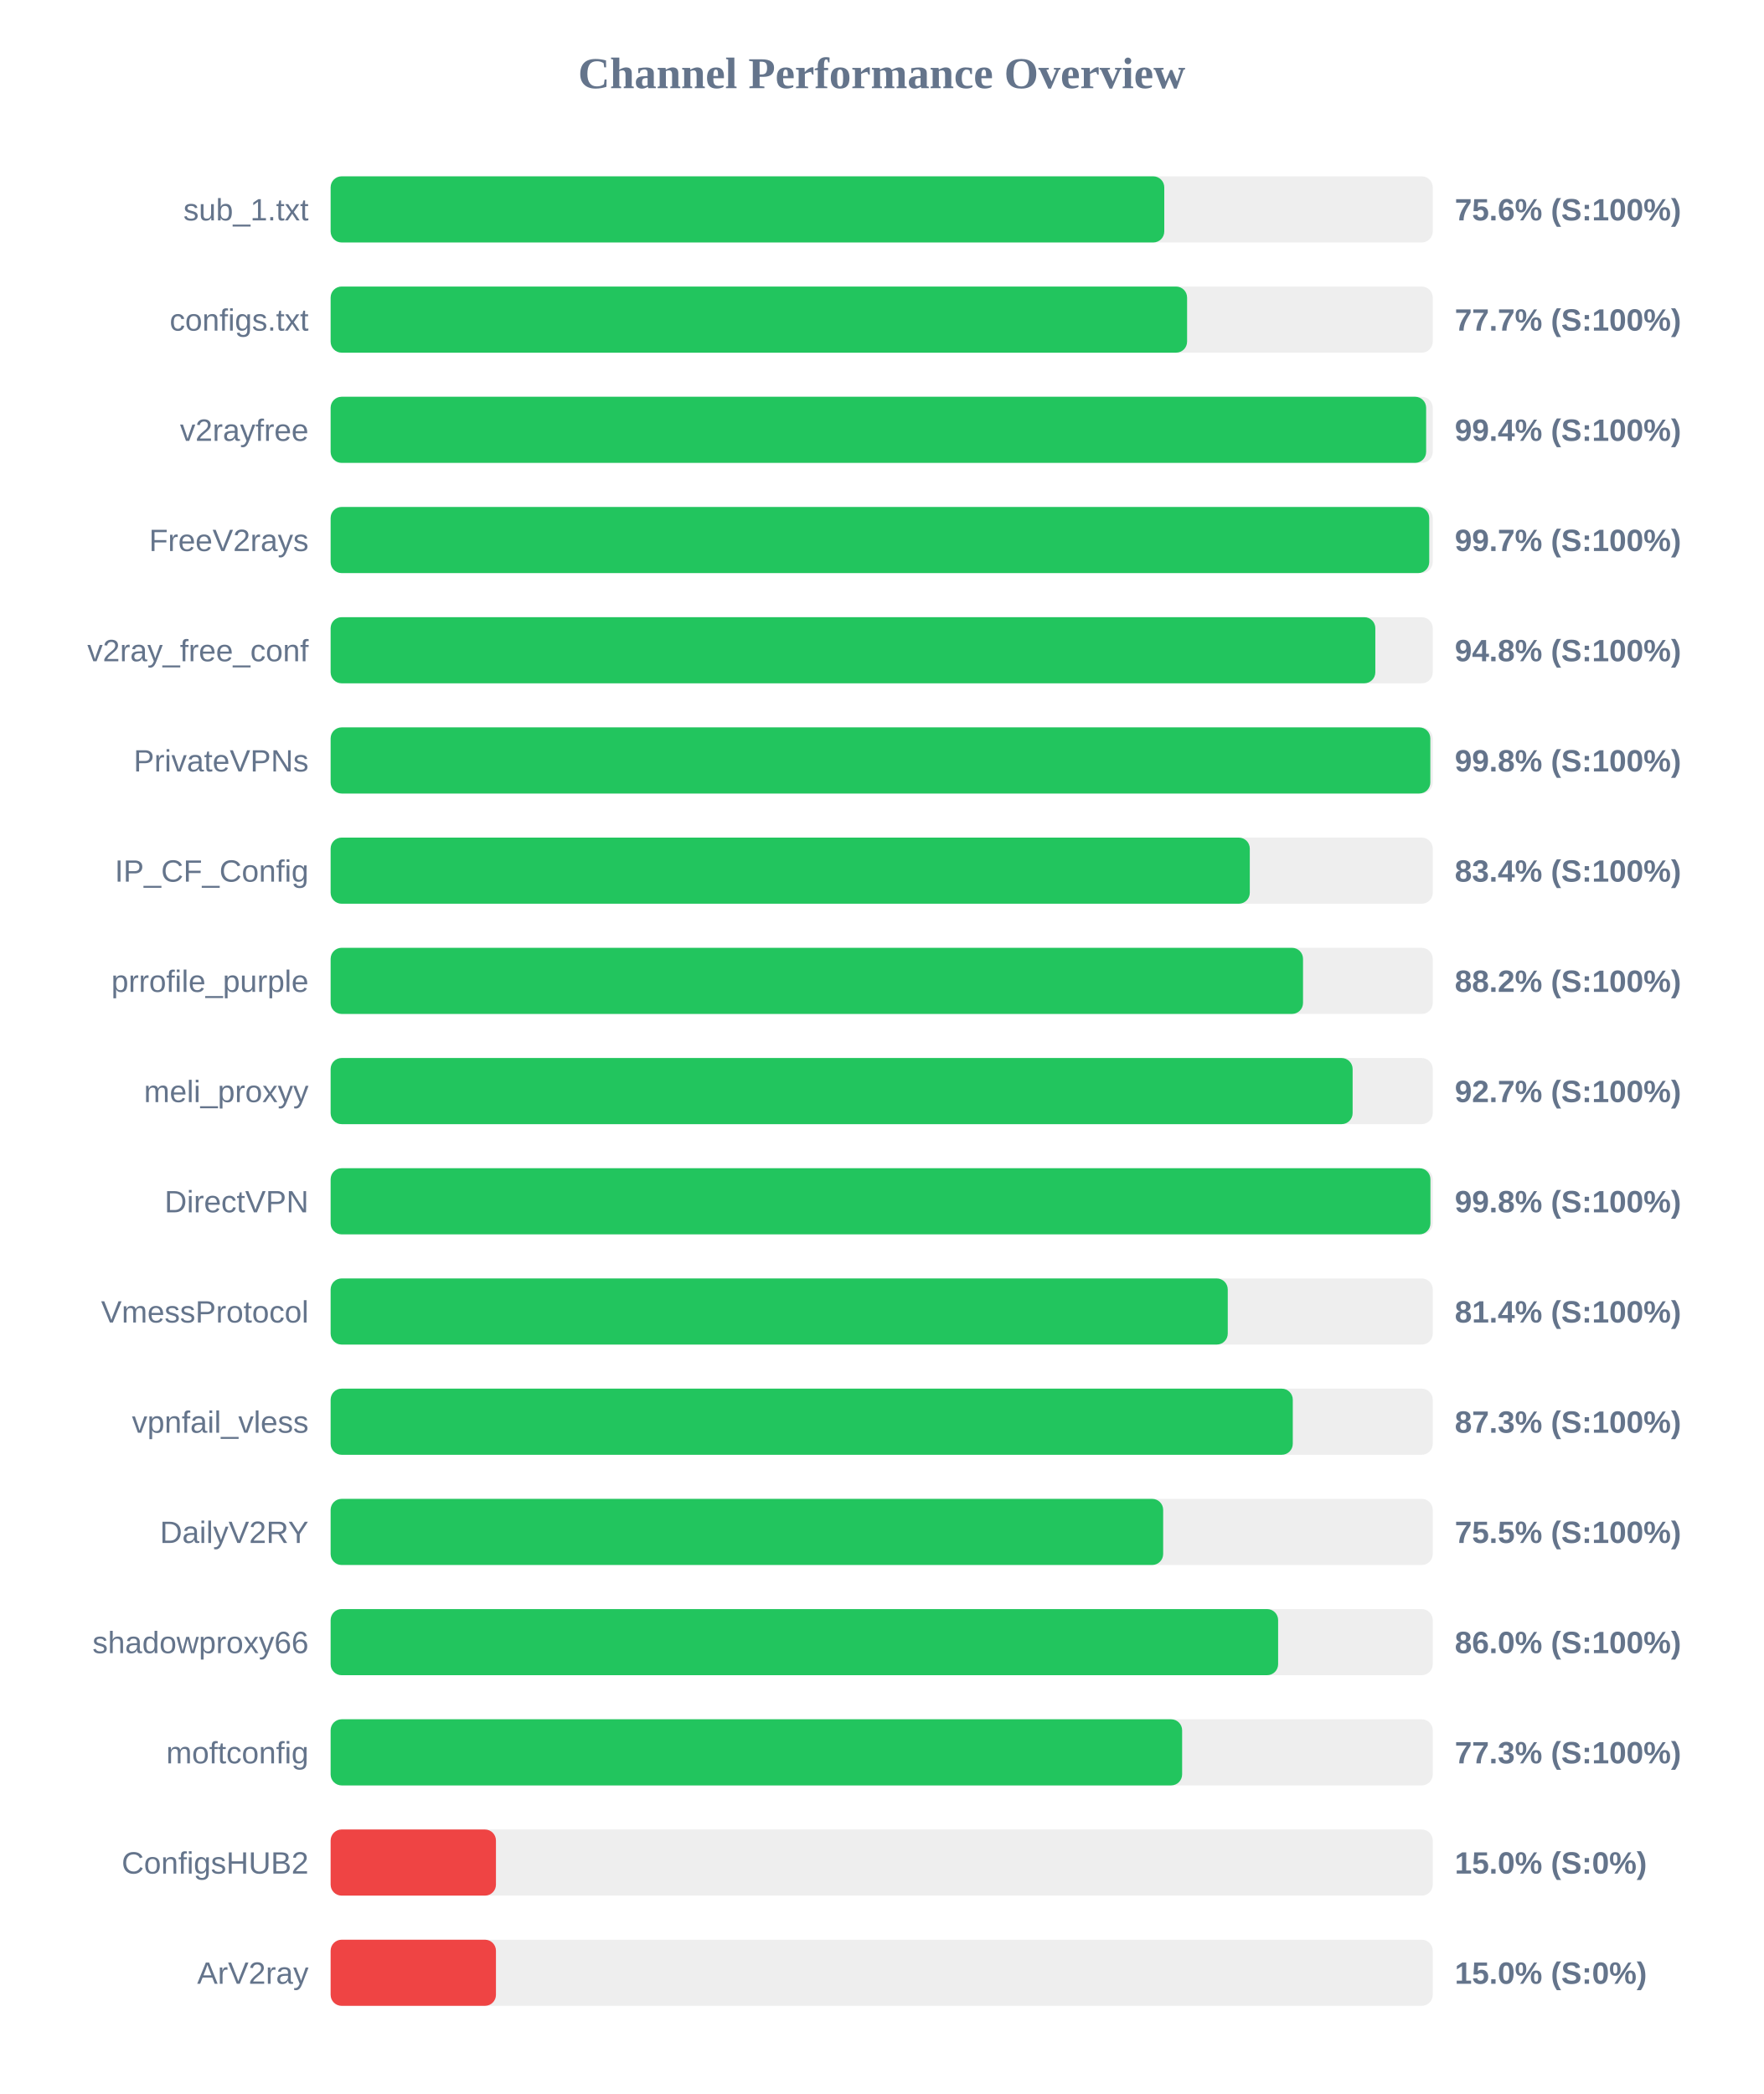
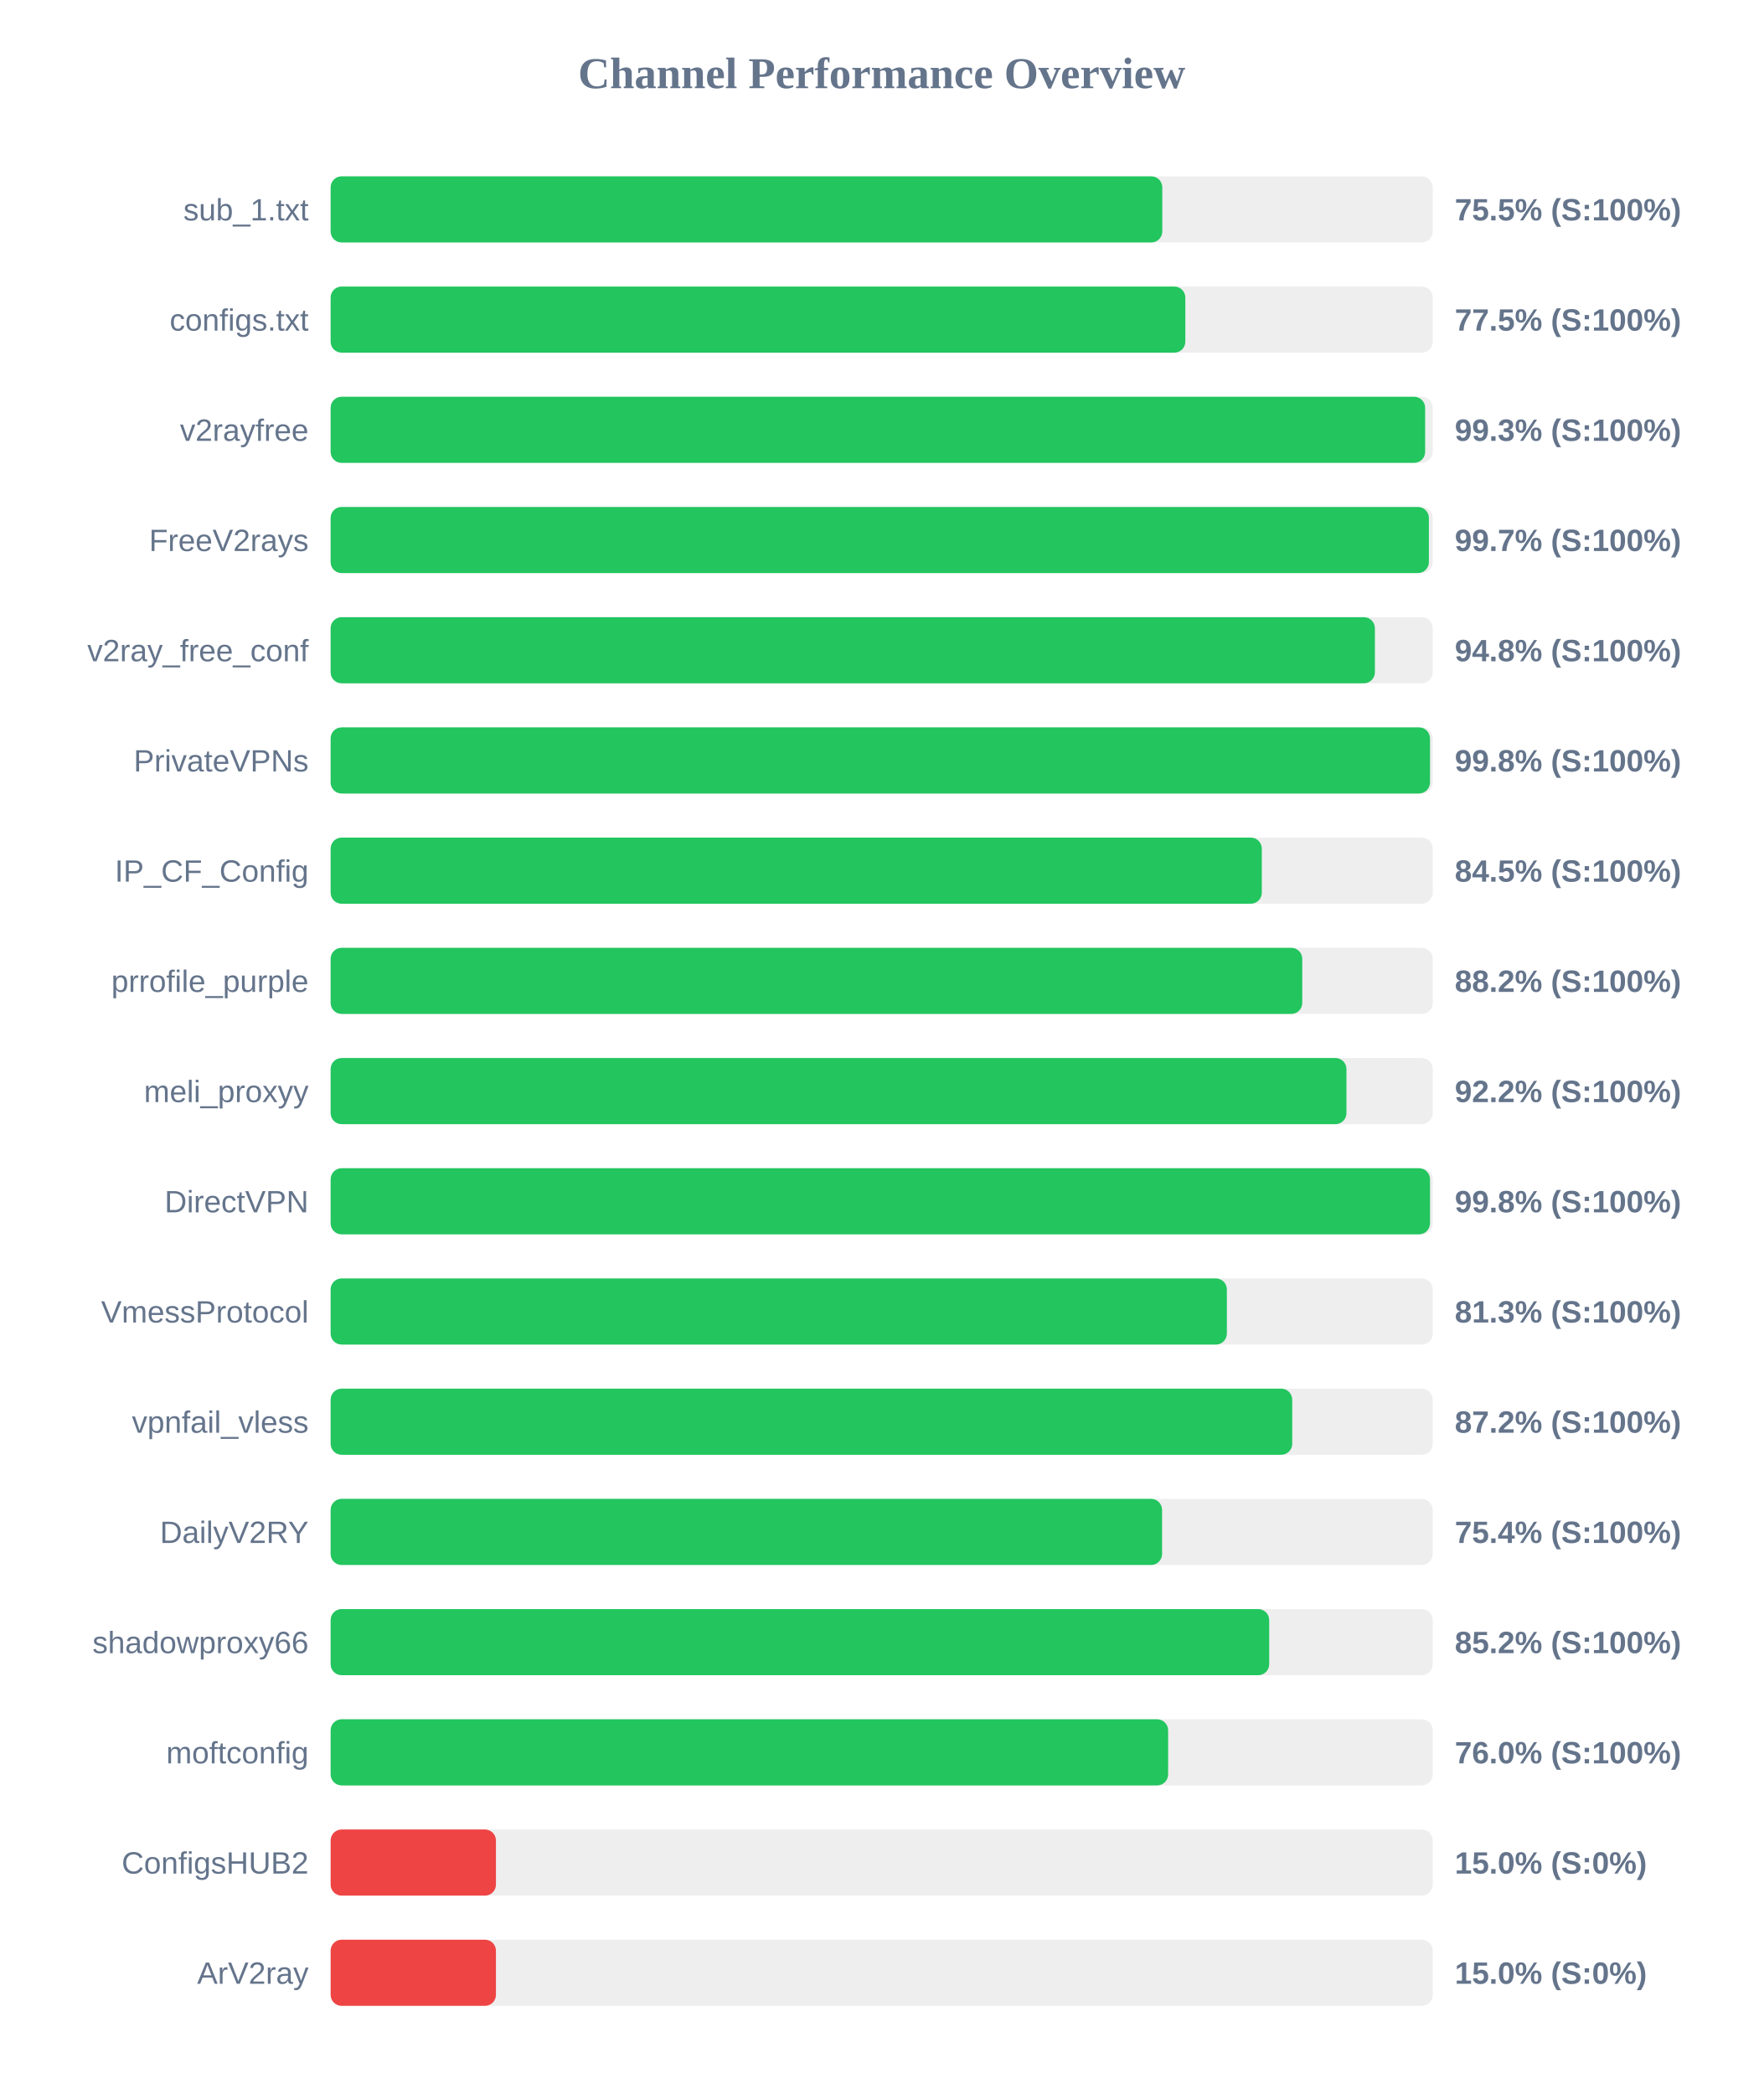
<svg xmlns="http://www.w3.org/2000/svg" width="800" height="950" version="1.1">
  <style>
        .row { font: 14px Arial; fill: #64748b; }
        .score { font: bold 14px Arial; fill: #64748b; }
    </style>
  <text x="400" y="40" text-anchor="middle" font-size="20px" font-weight="bold" fill="#64748b">Channel Performance Overview</text>
  <rect x="150" y="80" width="500" height="30" fill="#eee" rx="5" />
-   <rect x="150" y="80" width="378.2" height="30" fill="#22c55e" rx="5" />
+   <rect x="150" y="80" width="377.3" height="30" fill="#22c55e" rx="5" />
  <text x="140" y="100" text-anchor="end" class="row">sub_1.txt</text>
-   <text x="660" y="100" text-anchor="start" class="score">75.6% (S:100%)</text>
+   <text x="660" y="100" text-anchor="start" class="score">75.5% (S:100%)</text>
  <rect x="150" y="130" width="500" height="30" fill="#eee" rx="5" />
-   <rect x="150" y="130" width="388.55" height="30" fill="#22c55e" rx="5" />
+   <rect x="150" y="130" width="387.75" height="30" fill="#22c55e" rx="5" />
  <text x="140" y="150" text-anchor="end" class="row">configs.txt</text>
-   <text x="660" y="150" text-anchor="start" class="score">77.7% (S:100%)</text>
+   <text x="660" y="150" text-anchor="start" class="score">77.5% (S:100%)</text>
  <rect x="150" y="180" width="500" height="30" fill="#eee" rx="5" />
-   <rect x="150" y="180" width="497.0" height="30" fill="#22c55e" rx="5" />
+   <rect x="150" y="180" width="496.55" height="30" fill="#22c55e" rx="5" />
  <text x="140" y="200" text-anchor="end" class="row">v2rayfree</text>
-   <text x="660" y="200" text-anchor="start" class="score">99.4% (S:100%)</text>
+   <text x="660" y="200" text-anchor="start" class="score">99.3% (S:100%)</text>
  <rect x="150" y="230" width="500" height="30" fill="#eee" rx="5" />
-   <rect x="150" y="230" width="498.4" height="30" fill="#22c55e" rx="5" />
+   <rect x="150" y="230" width="498.25" height="30" fill="#22c55e" rx="5" />
  <text x="140" y="250" text-anchor="end" class="row">FreeV2rays</text>
  <text x="660" y="250" text-anchor="start" class="score">99.7% (S:100%)</text>
  <rect x="150" y="280" width="500" height="30" fill="#eee" rx="5" />
-   <rect x="150" y="280" width="473.95" height="30" fill="#22c55e" rx="5" />
+   <rect x="150" y="280" width="473.75" height="30" fill="#22c55e" rx="5" />
  <text x="140" y="300" text-anchor="end" class="row">v2ray_free_conf</text>
  <text x="660" y="300" text-anchor="start" class="score">94.8% (S:100%)</text>
  <rect x="150" y="330" width="500" height="30" fill="#eee" rx="5" />
-   <rect x="150" y="330" width="498.9" height="30" fill="#22c55e" rx="5" />
+   <rect x="150" y="330" width="498.75" height="30" fill="#22c55e" rx="5" />
  <text x="140" y="350" text-anchor="end" class="row">PrivateVPNs</text>
  <text x="660" y="350" text-anchor="start" class="score">99.8% (S:100%)</text>
  <rect x="150" y="380" width="500" height="30" fill="#eee" rx="5" />
-   <rect x="150" y="380" width="417.0" height="30" fill="#22c55e" rx="5" />
+   <rect x="150" y="380" width="422.45" height="30" fill="#22c55e" rx="5" />
  <text x="140" y="400" text-anchor="end" class="row">IP_CF_Config</text>
-   <text x="660" y="400" text-anchor="start" class="score">83.4% (S:100%)</text>
+   <text x="660" y="400" text-anchor="start" class="score">84.5% (S:100%)</text>
  <rect x="150" y="430" width="500" height="30" fill="#eee" rx="5" />
-   <rect x="150" y="430" width="441.15" height="30" fill="#22c55e" rx="5" />
+   <rect x="150" y="430" width="440.8" height="30" fill="#22c55e" rx="5" />
  <text x="140" y="450" text-anchor="end" class="row">prrofile_purple</text>
  <text x="660" y="450" text-anchor="start" class="score">88.2% (S:100%)</text>
  <rect x="150" y="480" width="500" height="30" fill="#eee" rx="5" />
-   <rect x="150" y="480" width="463.65" height="30" fill="#22c55e" rx="5" />
+   <rect x="150" y="480" width="460.85" height="30" fill="#22c55e" rx="5" />
  <text x="140" y="500" text-anchor="end" class="row">meli_proxyy</text>
-   <text x="660" y="500" text-anchor="start" class="score">92.7% (S:100%)</text>
+   <text x="660" y="500" text-anchor="start" class="score">92.2% (S:100%)</text>
  <rect x="150" y="530" width="500" height="30" fill="#eee" rx="5" />
-   <rect x="150" y="530" width="498.95" height="30" fill="#22c55e" rx="5" />
+   <rect x="150" y="530" width="498.75" height="30" fill="#22c55e" rx="5" />
  <text x="140" y="550" text-anchor="end" class="row">DirectVPN</text>
  <text x="660" y="550" text-anchor="start" class="score">99.8% (S:100%)</text>
  <rect x="150" y="580" width="500" height="30" fill="#eee" rx="5" />
-   <rect x="150" y="580" width="407.0" height="30" fill="#22c55e" rx="5" />
+   <rect x="150" y="580" width="406.6" height="30" fill="#22c55e" rx="5" />
  <text x="140" y="600" text-anchor="end" class="row">VmessProtocol</text>
-   <text x="660" y="600" text-anchor="start" class="score">81.4% (S:100%)</text>
+   <text x="660" y="600" text-anchor="start" class="score">81.3% (S:100%)</text>
  <rect x="150" y="630" width="500" height="30" fill="#eee" rx="5" />
-   <rect x="150" y="630" width="436.5" height="30" fill="#22c55e" rx="5" />
+   <rect x="150" y="630" width="436.25" height="30" fill="#22c55e" rx="5" />
  <text x="140" y="650" text-anchor="end" class="row">vpnfail_vless</text>
-   <text x="660" y="650" text-anchor="start" class="score">87.3% (S:100%)</text>
+   <text x="660" y="650" text-anchor="start" class="score">87.2% (S:100%)</text>
  <rect x="150" y="680" width="500" height="30" fill="#eee" rx="5" />
-   <rect x="150" y="680" width="377.7" height="30" fill="#22c55e" rx="5" />
+   <rect x="150" y="680" width="377.2" height="30" fill="#22c55e" rx="5" />
  <text x="140" y="700" text-anchor="end" class="row">DailyV2RY</text>
-   <text x="660" y="700" text-anchor="start" class="score">75.5% (S:100%)</text>
+   <text x="660" y="700" text-anchor="start" class="score">75.4% (S:100%)</text>
  <rect x="150" y="730" width="500" height="30" fill="#eee" rx="5" />
-   <rect x="150" y="730" width="429.85" height="30" fill="#22c55e" rx="5" />
+   <rect x="150" y="730" width="425.8" height="30" fill="#22c55e" rx="5" />
  <text x="140" y="750" text-anchor="end" class="row">shadowproxy66</text>
-   <text x="660" y="750" text-anchor="start" class="score">86.0% (S:100%)</text>
+   <text x="660" y="750" text-anchor="start" class="score">85.2% (S:100%)</text>
  <rect x="150" y="780" width="500" height="30" fill="#eee" rx="5" />
-   <rect x="150" y="780" width="386.3" height="30" fill="#22c55e" rx="5" />
+   <rect x="150" y="780" width="379.95" height="30" fill="#22c55e" rx="5" />
  <text x="140" y="800" text-anchor="end" class="row">moftconfig</text>
-   <text x="660" y="800" text-anchor="start" class="score">77.3% (S:100%)</text>
+   <text x="660" y="800" text-anchor="start" class="score">76.0% (S:100%)</text>
  <rect x="150" y="830" width="500" height="30" fill="#eee" rx="5" />
  <rect x="150" y="830" width="75.0" height="30" fill="#ef4444" rx="5" />
  <text x="140" y="850" text-anchor="end" class="row">ConfigsHUB2</text>
  <text x="660" y="850" text-anchor="start" class="score">15.0% (S:0%)</text>
  <rect x="150" y="880" width="500" height="30" fill="#eee" rx="5" />
  <rect x="150" y="880" width="75.0" height="30" fill="#ef4444" rx="5" />
  <text x="140" y="900" text-anchor="end" class="row">ArV2ray</text>
  <text x="660" y="900" text-anchor="start" class="score">15.0% (S:0%)</text>
</svg>
